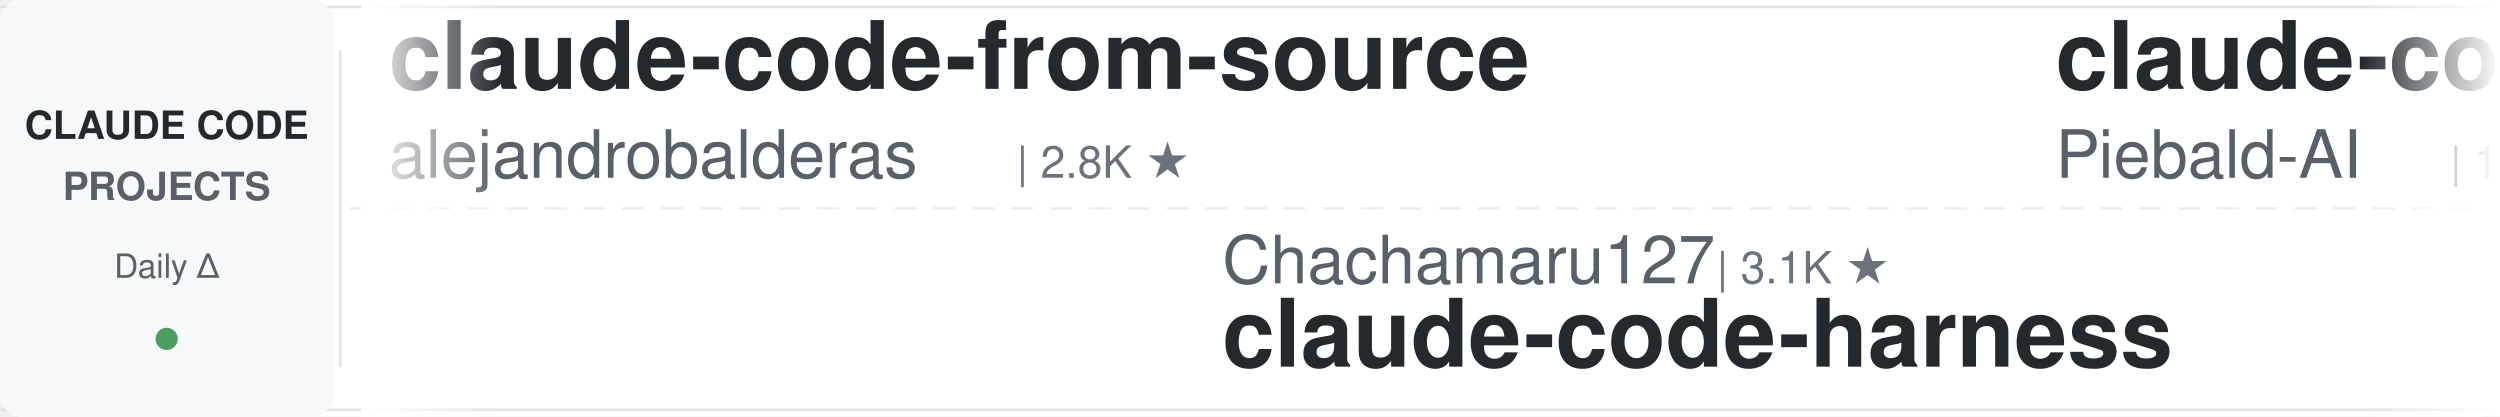
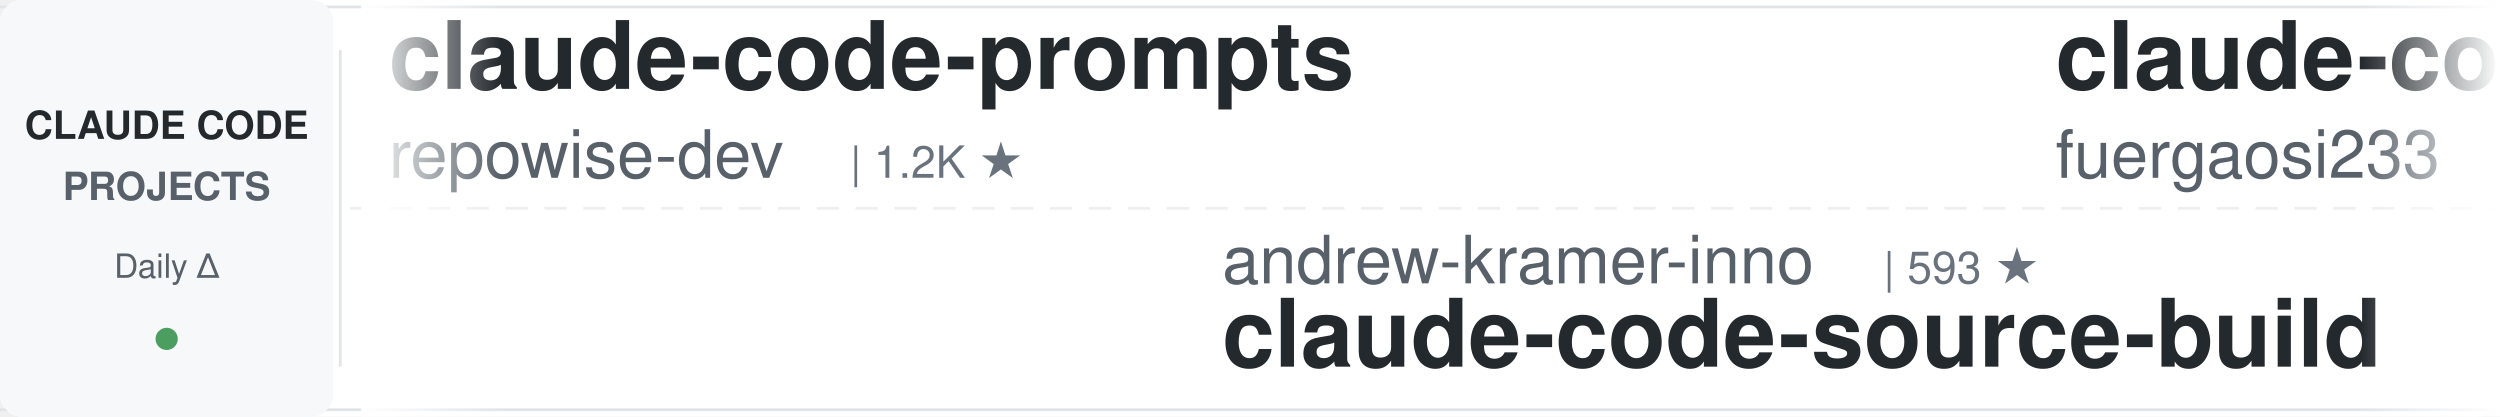
<svg xmlns="http://www.w3.org/2000/svg" width="900" height="150">
  <defs>
    <linearGradient id="leftFade" x1="0%" y1="0%" x2="100%" y2="0%">
      <stop offset="0%" style="stop-color:#ffffff;stop-opacity:1" />
      <stop offset="100%" style="stop-color:#ffffff;stop-opacity:0" />
    </linearGradient>
    <linearGradient id="rightFade" x1="0%" y1="0%" x2="100%" y2="0%">
      <stop offset="0%" style="stop-color:#ffffff;stop-opacity:0" />
      <stop offset="100%" style="stop-color:#ffffff;stop-opacity:1" />
    </linearGradient>
  </defs>
  <rect width="900" height="150" fill="#ffffff" rx="8" />
  <rect x="0" y="2" width="900" height="1" fill="#e1e4e8" />
  <rect x="0" y="147" width="900" height="1" fill="#e1e4e8" />
  <line x1="0" y1="75" x2="900" y2="75" stroke="#e1e4e8" stroke-width="1" stroke-dasharray="8 6" opacity="0.6" />
  <rect x="0" y="0" width="120" height="150" fill="#f6f8fa" rx="8" />
  <text x="60" y="50" font-family="-apple-system, BlinkMacSystemFont, 'Segoe UI', Helvetica, Arial, sans-serif" font-size="14" font-weight="600" fill="#24292e" text-anchor="middle">CLAUDE CODE</text>
  <text x="60" y="72" font-family="-apple-system, BlinkMacSystemFont, 'Segoe UI', Helvetica, Arial, sans-serif" font-size="14" font-weight="600" fill="#586069" text-anchor="middle">PROJECTS</text>
  <text x="60" y="100" font-family="-apple-system, BlinkMacSystemFont, 'Segoe UI', Helvetica, Arial, sans-serif" font-size="12" font-weight="500" fill="#586069" text-anchor="middle">Daily Δ</text>
  <circle cx="60" cy="122" r="4" fill="#22863a" opacity="0.8" />
  <rect x="122" y="18" width="1" height="114" fill="#e1e4e8" />
  <clipPath id="tickerClip">
    <rect x="130" y="0" width="770" height="150" />
  </clipPath>
  <g clip-path="url(#tickerClip)">
    <g id="tickerItems">
      <animateTransform attributeName="transform" attributeType="XML" type="translate" from="0 0" to="-3000 0" dur="54s" repeatCount="indefinite" />
      <g transform="translate(0, 0)">
-         <text x="140" y="32" font-family="-apple-system, BlinkMacSystemFont, 'Segoe UI', Helvetica, Arial, sans-serif" font-size="34" font-weight="600" fill="#24292e">claude-code-from-source</text>
-         <text x="140" y="64" font-family="-apple-system, BlinkMacSystemFont, 'Segoe UI', Helvetica, Arial, sans-serif" font-size="24" font-weight="400" fill="#586069">alejandrobalderas</text>
-         <text x="366" y="64" font-family="-apple-system, BlinkMacSystemFont, 'Segoe UI', Helvetica, Arial, sans-serif" font-size="16" font-weight="500" fill="#6a737d">| 2.8K ★</text>
+         <text x="140" y="32" font-family="-apple-system, BlinkMacSystemFont, 'Segoe UI', Helvetica, Arial, sans-serif" font-size="34" font-weight="600" fill="#24292e">claude-code-prompts</text>
+         <text x="140" y="64" font-family="-apple-system, BlinkMacSystemFont, 'Segoe UI', Helvetica, Arial, sans-serif" font-size="24" font-weight="400" fill="#586069">repowise-dev</text>
+         <text x="306" y="64" font-family="-apple-system, BlinkMacSystemFont, 'Segoe UI', Helvetica, Arial, sans-serif" font-size="16" font-weight="500" fill="#6a737d">| 1.2K ★</text>
      </g>
      <g transform="translate(300, 0)">
-         <text x="140" y="102" font-family="-apple-system, BlinkMacSystemFont, 'Segoe UI', Helvetica, Arial, sans-serif" font-size="24" font-weight="400" fill="#586069">Chachamaru127</text>
-         <text x="318" y="102" font-family="-apple-system, BlinkMacSystemFont, 'Segoe UI', Helvetica, Arial, sans-serif" font-size="16" font-weight="500" fill="#6a737d">| 3.1K ★</text>
-         <text x="140" y="132" font-family="-apple-system, BlinkMacSystemFont, 'Segoe UI', Helvetica, Arial, sans-serif" font-size="34" font-weight="600" fill="#24292e">claude-code-harness</text>
+         <text x="140" y="102" font-family="-apple-system, BlinkMacSystemFont, 'Segoe UI', Helvetica, Arial, sans-serif" font-size="24" font-weight="400" fill="#586069">andrew-kramer-inno</text>
+         <text x="378" y="102" font-family="-apple-system, BlinkMacSystemFont, 'Segoe UI', Helvetica, Arial, sans-serif" font-size="16" font-weight="500" fill="#6a737d">| 593 ★</text>
+         <text x="140" y="132" font-family="-apple-system, BlinkMacSystemFont, 'Segoe UI', Helvetica, Arial, sans-serif" font-size="34" font-weight="600" fill="#24292e">claude-code-source-build</text>
      </g>
      <g transform="translate(600, 0)">
-         <text x="140" y="32" font-family="-apple-system, BlinkMacSystemFont, 'Segoe UI', Helvetica, Arial, sans-serif" font-size="34" font-weight="600" fill="#24292e">claude-code-system-promp...</text>
-         <text x="140" y="64" font-family="-apple-system, BlinkMacSystemFont, 'Segoe UI', Helvetica, Arial, sans-serif" font-size="24" font-weight="400" fill="#586069">Piebald-AI</text>
-         <text x="282" y="64" font-family="-apple-system, BlinkMacSystemFont, 'Segoe UI', Helvetica, Arial, sans-serif" font-size="16" font-weight="500" fill="#6a737d">| 12.3K ★</text>
+         <text x="140" y="32" font-family="-apple-system, BlinkMacSystemFont, 'Segoe UI', Helvetica, Arial, sans-serif" font-size="34" font-weight="600" fill="#24292e">claude-code-proxy</text>
+         <text x="140" y="64" font-family="-apple-system, BlinkMacSystemFont, 'Segoe UI', Helvetica, Arial, sans-serif" font-size="24" font-weight="400" fill="#586069">fuergaosi233</text>
+         <text x="306" y="64" font-family="-apple-system, BlinkMacSystemFont, 'Segoe UI', Helvetica, Arial, sans-serif" font-size="16" font-weight="500" fill="#6a737d">| 2.8K ★</text>
      </g>
      <g transform="translate(900, 0)">
-         <text x="140" y="102" font-family="-apple-system, BlinkMacSystemFont, 'Segoe UI', Helvetica, Arial, sans-serif" font-size="24" font-weight="400" fill="#586069">Pimzino</text>
-         <text x="246" y="102" font-family="-apple-system, BlinkMacSystemFont, 'Segoe UI', Helvetica, Arial, sans-serif" font-size="16" font-weight="500" fill="#6a737d">| 3.8K ★</text>
-         <text x="140" y="132" font-family="-apple-system, BlinkMacSystemFont, 'Segoe UI', Helvetica, Arial, sans-serif" font-size="34" font-weight="600" fill="#24292e">claude-code-spec-workflo...</text>
+         <text x="140" y="102" font-family="-apple-system, BlinkMacSystemFont, 'Segoe UI', Helvetica, Arial, sans-serif" font-size="24" font-weight="400" fill="#586069">1rgs</text>
+         <text x="210" y="102" font-family="-apple-system, BlinkMacSystemFont, 'Segoe UI', Helvetica, Arial, sans-serif" font-size="16" font-weight="500" fill="#6a737d">| 3.7K ★</text>
+         <text x="140" y="132" font-family="-apple-system, BlinkMacSystemFont, 'Segoe UI', Helvetica, Arial, sans-serif" font-size="34" font-weight="600" fill="#24292e">claude-code-proxy</text>
      </g>
      <g transform="translate(1200, 0)">
-         <text x="140" y="32" font-family="-apple-system, BlinkMacSystemFont, 'Segoe UI', Helvetica, Arial, sans-serif" font-size="34" font-weight="600" fill="#24292e">claude-code-rust</text>
-         <text x="140" y="64" font-family="-apple-system, BlinkMacSystemFont, 'Segoe UI', Helvetica, Arial, sans-serif" font-size="24" font-weight="400" fill="#586069">lorryjovens-hub</text>
-         <text x="342" y="64" font-family="-apple-system, BlinkMacSystemFont, 'Segoe UI', Helvetica, Arial, sans-serif" font-size="16" font-weight="500" fill="#6a737d">| 1.7K ★</text>
+         <text x="140" y="32" font-family="-apple-system, BlinkMacSystemFont, 'Segoe UI', Helvetica, Arial, sans-serif" font-size="34" font-weight="600" fill="#24292e">claude-code-ultimate-gui...</text>
+         <text x="140" y="64" font-family="-apple-system, BlinkMacSystemFont, 'Segoe UI', Helvetica, Arial, sans-serif" font-size="24" font-weight="400" fill="#586069">FlorianBruniaux</text>
+         <text x="342" y="64" font-family="-apple-system, BlinkMacSystemFont, 'Segoe UI', Helvetica, Arial, sans-serif" font-size="16" font-weight="500" fill="#6a737d">| 5.7K ★</text>
      </g>
      <g transform="translate(1500, 0)">
-         <text x="140" y="102" font-family="-apple-system, BlinkMacSystemFont, 'Segoe UI', Helvetica, Arial, sans-serif" font-size="24" font-weight="400" fill="#586069">Yeachan-Heo</text>
-         <text x="294" y="102" font-family="-apple-system, BlinkMacSystemFont, 'Segoe UI', Helvetica, Arial, sans-serif" font-size="16" font-weight="500" fill="#6a737d">| 38.6K ★</text>
-         <text x="140" y="132" font-family="-apple-system, BlinkMacSystemFont, 'Segoe UI', Helvetica, Arial, sans-serif" font-size="34" font-weight="600" fill="#24292e">oh-my-claudecode</text>
+         <text x="140" y="102" font-family="-apple-system, BlinkMacSystemFont, 'Segoe UI', Helvetica, Arial, sans-serif" font-size="24" font-weight="400" fill="#586069">diet103</text>
+         <text x="246" y="102" font-family="-apple-system, BlinkMacSystemFont, 'Segoe UI', Helvetica, Arial, sans-serif" font-size="16" font-weight="500" fill="#6a737d">| 10.0K ★</text>
+         <text x="140" y="132" font-family="-apple-system, BlinkMacSystemFont, 'Segoe UI', Helvetica, Arial, sans-serif" font-size="34" font-weight="600" fill="#24292e">claude-code-infrastructu...</text>
      </g>
      <g transform="translate(1800, 0)">
-         <text x="140" y="32" font-family="-apple-system, BlinkMacSystemFont, 'Segoe UI', Helvetica, Arial, sans-serif" font-size="34" font-weight="600" fill="#24292e">learn-claude-code</text>
-         <text x="140" y="64" font-family="-apple-system, BlinkMacSystemFont, 'Segoe UI', Helvetica, Arial, sans-serif" font-size="24" font-weight="400" fill="#586069">shareAI-lab</text>
-         <text x="294" y="64" font-family="-apple-system, BlinkMacSystemFont, 'Segoe UI', Helvetica, Arial, sans-serif" font-size="16" font-weight="500" fill="#6a737d">| 74.2K ★</text>
+         <text x="140" y="32" font-family="-apple-system, BlinkMacSystemFont, 'Segoe UI', Helvetica, Arial, sans-serif" font-size="34" font-weight="600" fill="#24292e">claude-code-workflows</text>
+         <text x="140" y="64" font-family="-apple-system, BlinkMacSystemFont, 'Segoe UI', Helvetica, Arial, sans-serif" font-size="24" font-weight="400" fill="#586069">OneRedOak</text>
+         <text x="270" y="64" font-family="-apple-system, BlinkMacSystemFont, 'Segoe UI', Helvetica, Arial, sans-serif" font-size="16" font-weight="500" fill="#6a737d">| 3.9K ★</text>
      </g>
      <g transform="translate(2100, 0)">
-         <text x="140" y="102" font-family="-apple-system, BlinkMacSystemFont, 'Segoe UI', Helvetica, Arial, sans-serif" font-size="24" font-weight="400" fill="#586069">Alishahryar1</text>
-         <text x="306" y="102" font-family="-apple-system, BlinkMacSystemFont, 'Segoe UI', Helvetica, Arial, sans-serif" font-size="16" font-weight="500" fill="#6a737d">| 45.4K ★</text>
-         <text x="140" y="132" font-family="-apple-system, BlinkMacSystemFont, 'Segoe UI', Helvetica, Arial, sans-serif" font-size="34" font-weight="600" fill="#24292e">free-claude-code</text>
+         <text x="140" y="102" font-family="-apple-system, BlinkMacSystemFont, 'Segoe UI', Helvetica, Arial, sans-serif" font-size="24" font-weight="400" fill="#586069">jqueryscript</text>
+         <text x="306" y="102" font-family="-apple-system, BlinkMacSystemFont, 'Segoe UI', Helvetica, Arial, sans-serif" font-size="16" font-weight="500" fill="#6a737d">| 498 ★</text>
+         <text x="140" y="132" font-family="-apple-system, BlinkMacSystemFont, 'Segoe UI', Helvetica, Arial, sans-serif" font-size="34" font-weight="600" fill="#24292e">awesome-claude-code</text>
      </g>
      <g transform="translate(2400, 0)">
-         <text x="140" y="32" font-family="-apple-system, BlinkMacSystemFont, 'Segoe UI', Helvetica, Arial, sans-serif" font-size="34" font-weight="600" fill="#24292e">sc-claude-code-files</text>
-         <text x="140" y="64" font-family="-apple-system, BlinkMacSystemFont, 'Segoe UI', Helvetica, Arial, sans-serif" font-size="24" font-weight="400" fill="#586069">https-deeplearning-ai</text>
-         <text x="414" y="64" font-family="-apple-system, BlinkMacSystemFont, 'Segoe UI', Helvetica, Arial, sans-serif" font-size="16" font-weight="500" fill="#6a737d">| 539 ★</text>
+         <text x="140" y="32" font-family="-apple-system, BlinkMacSystemFont, 'Segoe UI', Helvetica, Arial, sans-serif" font-size="34" font-weight="600" fill="#24292e">Claude-Code-Source-Study</text>
+         <text x="140" y="64" font-family="-apple-system, BlinkMacSystemFont, 'Segoe UI', Helvetica, Arial, sans-serif" font-size="24" font-weight="400" fill="#586069">luyao618</text>
+         <text x="258" y="64" font-family="-apple-system, BlinkMacSystemFont, 'Segoe UI', Helvetica, Arial, sans-serif" font-size="16" font-weight="500" fill="#6a737d">| 1.7K ★</text>
      </g>
      <g transform="translate(2700, 0)">
-         <text x="140" y="102" font-family="-apple-system, BlinkMacSystemFont, 'Segoe UI', Helvetica, Arial, sans-serif" font-size="24" font-weight="400" fill="#586069">daymade</text>
-         <text x="246" y="102" font-family="-apple-system, BlinkMacSystemFont, 'Segoe UI', Helvetica, Arial, sans-serif" font-size="16" font-weight="500" fill="#6a737d">| 1.3K ★</text>
-         <text x="140" y="132" font-family="-apple-system, BlinkMacSystemFont, 'Segoe UI', Helvetica, Arial, sans-serif" font-size="34" font-weight="600" fill="#24292e">claude-code-skills</text>
+         <text x="140" y="102" font-family="-apple-system, BlinkMacSystemFont, 'Segoe UI', Helvetica, Arial, sans-serif" font-size="24" font-weight="400" fill="#586069">RichardAtCT</text>
+         <text x="294" y="102" font-family="-apple-system, BlinkMacSystemFont, 'Segoe UI', Helvetica, Arial, sans-serif" font-size="16" font-weight="500" fill="#6a737d">| 2.8K ★</text>
+         <text x="140" y="132" font-family="-apple-system, BlinkMacSystemFont, 'Segoe UI', Helvetica, Arial, sans-serif" font-size="34" font-weight="600" fill="#24292e">claude-code-telegram</text>
      </g>
      <g transform="translate(3000, 0)">
-         <text x="140" y="32" font-family="-apple-system, BlinkMacSystemFont, 'Segoe UI', Helvetica, Arial, sans-serif" font-size="34" font-weight="600" fill="#24292e">claude-code-from-source</text>
-         <text x="140" y="64" font-family="-apple-system, BlinkMacSystemFont, 'Segoe UI', Helvetica, Arial, sans-serif" font-size="24" font-weight="400" fill="#586069">alejandrobalderas</text>
-         <text x="366" y="64" font-family="-apple-system, BlinkMacSystemFont, 'Segoe UI', Helvetica, Arial, sans-serif" font-size="16" font-weight="500" fill="#6a737d">| 2.8K ★</text>
+         <text x="140" y="32" font-family="-apple-system, BlinkMacSystemFont, 'Segoe UI', Helvetica, Arial, sans-serif" font-size="34" font-weight="600" fill="#24292e">claude-code-prompts</text>
+         <text x="140" y="64" font-family="-apple-system, BlinkMacSystemFont, 'Segoe UI', Helvetica, Arial, sans-serif" font-size="24" font-weight="400" fill="#586069">repowise-dev</text>
+         <text x="306" y="64" font-family="-apple-system, BlinkMacSystemFont, 'Segoe UI', Helvetica, Arial, sans-serif" font-size="16" font-weight="500" fill="#6a737d">| 1.2K ★</text>
      </g>
      <g transform="translate(3300, 0)">
-         <text x="140" y="102" font-family="-apple-system, BlinkMacSystemFont, 'Segoe UI', Helvetica, Arial, sans-serif" font-size="24" font-weight="400" fill="#586069">Chachamaru127</text>
-         <text x="318" y="102" font-family="-apple-system, BlinkMacSystemFont, 'Segoe UI', Helvetica, Arial, sans-serif" font-size="16" font-weight="500" fill="#6a737d">| 3.1K ★</text>
-         <text x="140" y="132" font-family="-apple-system, BlinkMacSystemFont, 'Segoe UI', Helvetica, Arial, sans-serif" font-size="34" font-weight="600" fill="#24292e">claude-code-harness</text>
+         <text x="140" y="102" font-family="-apple-system, BlinkMacSystemFont, 'Segoe UI', Helvetica, Arial, sans-serif" font-size="24" font-weight="400" fill="#586069">andrew-kramer-inno</text>
+         <text x="378" y="102" font-family="-apple-system, BlinkMacSystemFont, 'Segoe UI', Helvetica, Arial, sans-serif" font-size="16" font-weight="500" fill="#6a737d">| 593 ★</text>
+         <text x="140" y="132" font-family="-apple-system, BlinkMacSystemFont, 'Segoe UI', Helvetica, Arial, sans-serif" font-size="34" font-weight="600" fill="#24292e">claude-code-source-build</text>
      </g>
      <g transform="translate(3600, 0)">
-         <text x="140" y="32" font-family="-apple-system, BlinkMacSystemFont, 'Segoe UI', Helvetica, Arial, sans-serif" font-size="34" font-weight="600" fill="#24292e">claude-code-system-promp...</text>
-         <text x="140" y="64" font-family="-apple-system, BlinkMacSystemFont, 'Segoe UI', Helvetica, Arial, sans-serif" font-size="24" font-weight="400" fill="#586069">Piebald-AI</text>
-         <text x="282" y="64" font-family="-apple-system, BlinkMacSystemFont, 'Segoe UI', Helvetica, Arial, sans-serif" font-size="16" font-weight="500" fill="#6a737d">| 12.3K ★</text>
+         <text x="140" y="32" font-family="-apple-system, BlinkMacSystemFont, 'Segoe UI', Helvetica, Arial, sans-serif" font-size="34" font-weight="600" fill="#24292e">claude-code-proxy</text>
+         <text x="140" y="64" font-family="-apple-system, BlinkMacSystemFont, 'Segoe UI', Helvetica, Arial, sans-serif" font-size="24" font-weight="400" fill="#586069">fuergaosi233</text>
+         <text x="306" y="64" font-family="-apple-system, BlinkMacSystemFont, 'Segoe UI', Helvetica, Arial, sans-serif" font-size="16" font-weight="500" fill="#6a737d">| 2.8K ★</text>
      </g>
      <g transform="translate(3900, 0)">
-         <text x="140" y="102" font-family="-apple-system, BlinkMacSystemFont, 'Segoe UI', Helvetica, Arial, sans-serif" font-size="24" font-weight="400" fill="#586069">Pimzino</text>
-         <text x="246" y="102" font-family="-apple-system, BlinkMacSystemFont, 'Segoe UI', Helvetica, Arial, sans-serif" font-size="16" font-weight="500" fill="#6a737d">| 3.8K ★</text>
-         <text x="140" y="132" font-family="-apple-system, BlinkMacSystemFont, 'Segoe UI', Helvetica, Arial, sans-serif" font-size="34" font-weight="600" fill="#24292e">claude-code-spec-workflo...</text>
+         <text x="140" y="102" font-family="-apple-system, BlinkMacSystemFont, 'Segoe UI', Helvetica, Arial, sans-serif" font-size="24" font-weight="400" fill="#586069">1rgs</text>
+         <text x="210" y="102" font-family="-apple-system, BlinkMacSystemFont, 'Segoe UI', Helvetica, Arial, sans-serif" font-size="16" font-weight="500" fill="#6a737d">| 3.7K ★</text>
+         <text x="140" y="132" font-family="-apple-system, BlinkMacSystemFont, 'Segoe UI', Helvetica, Arial, sans-serif" font-size="34" font-weight="600" fill="#24292e">claude-code-proxy</text>
      </g>
    </g>
  </g>
  <rect x="130" y="0" width="50" height="150" fill="url(#leftFade)" />
  <rect x="850" y="0" width="50" height="150" fill="url(#rightFade)" />
</svg>
